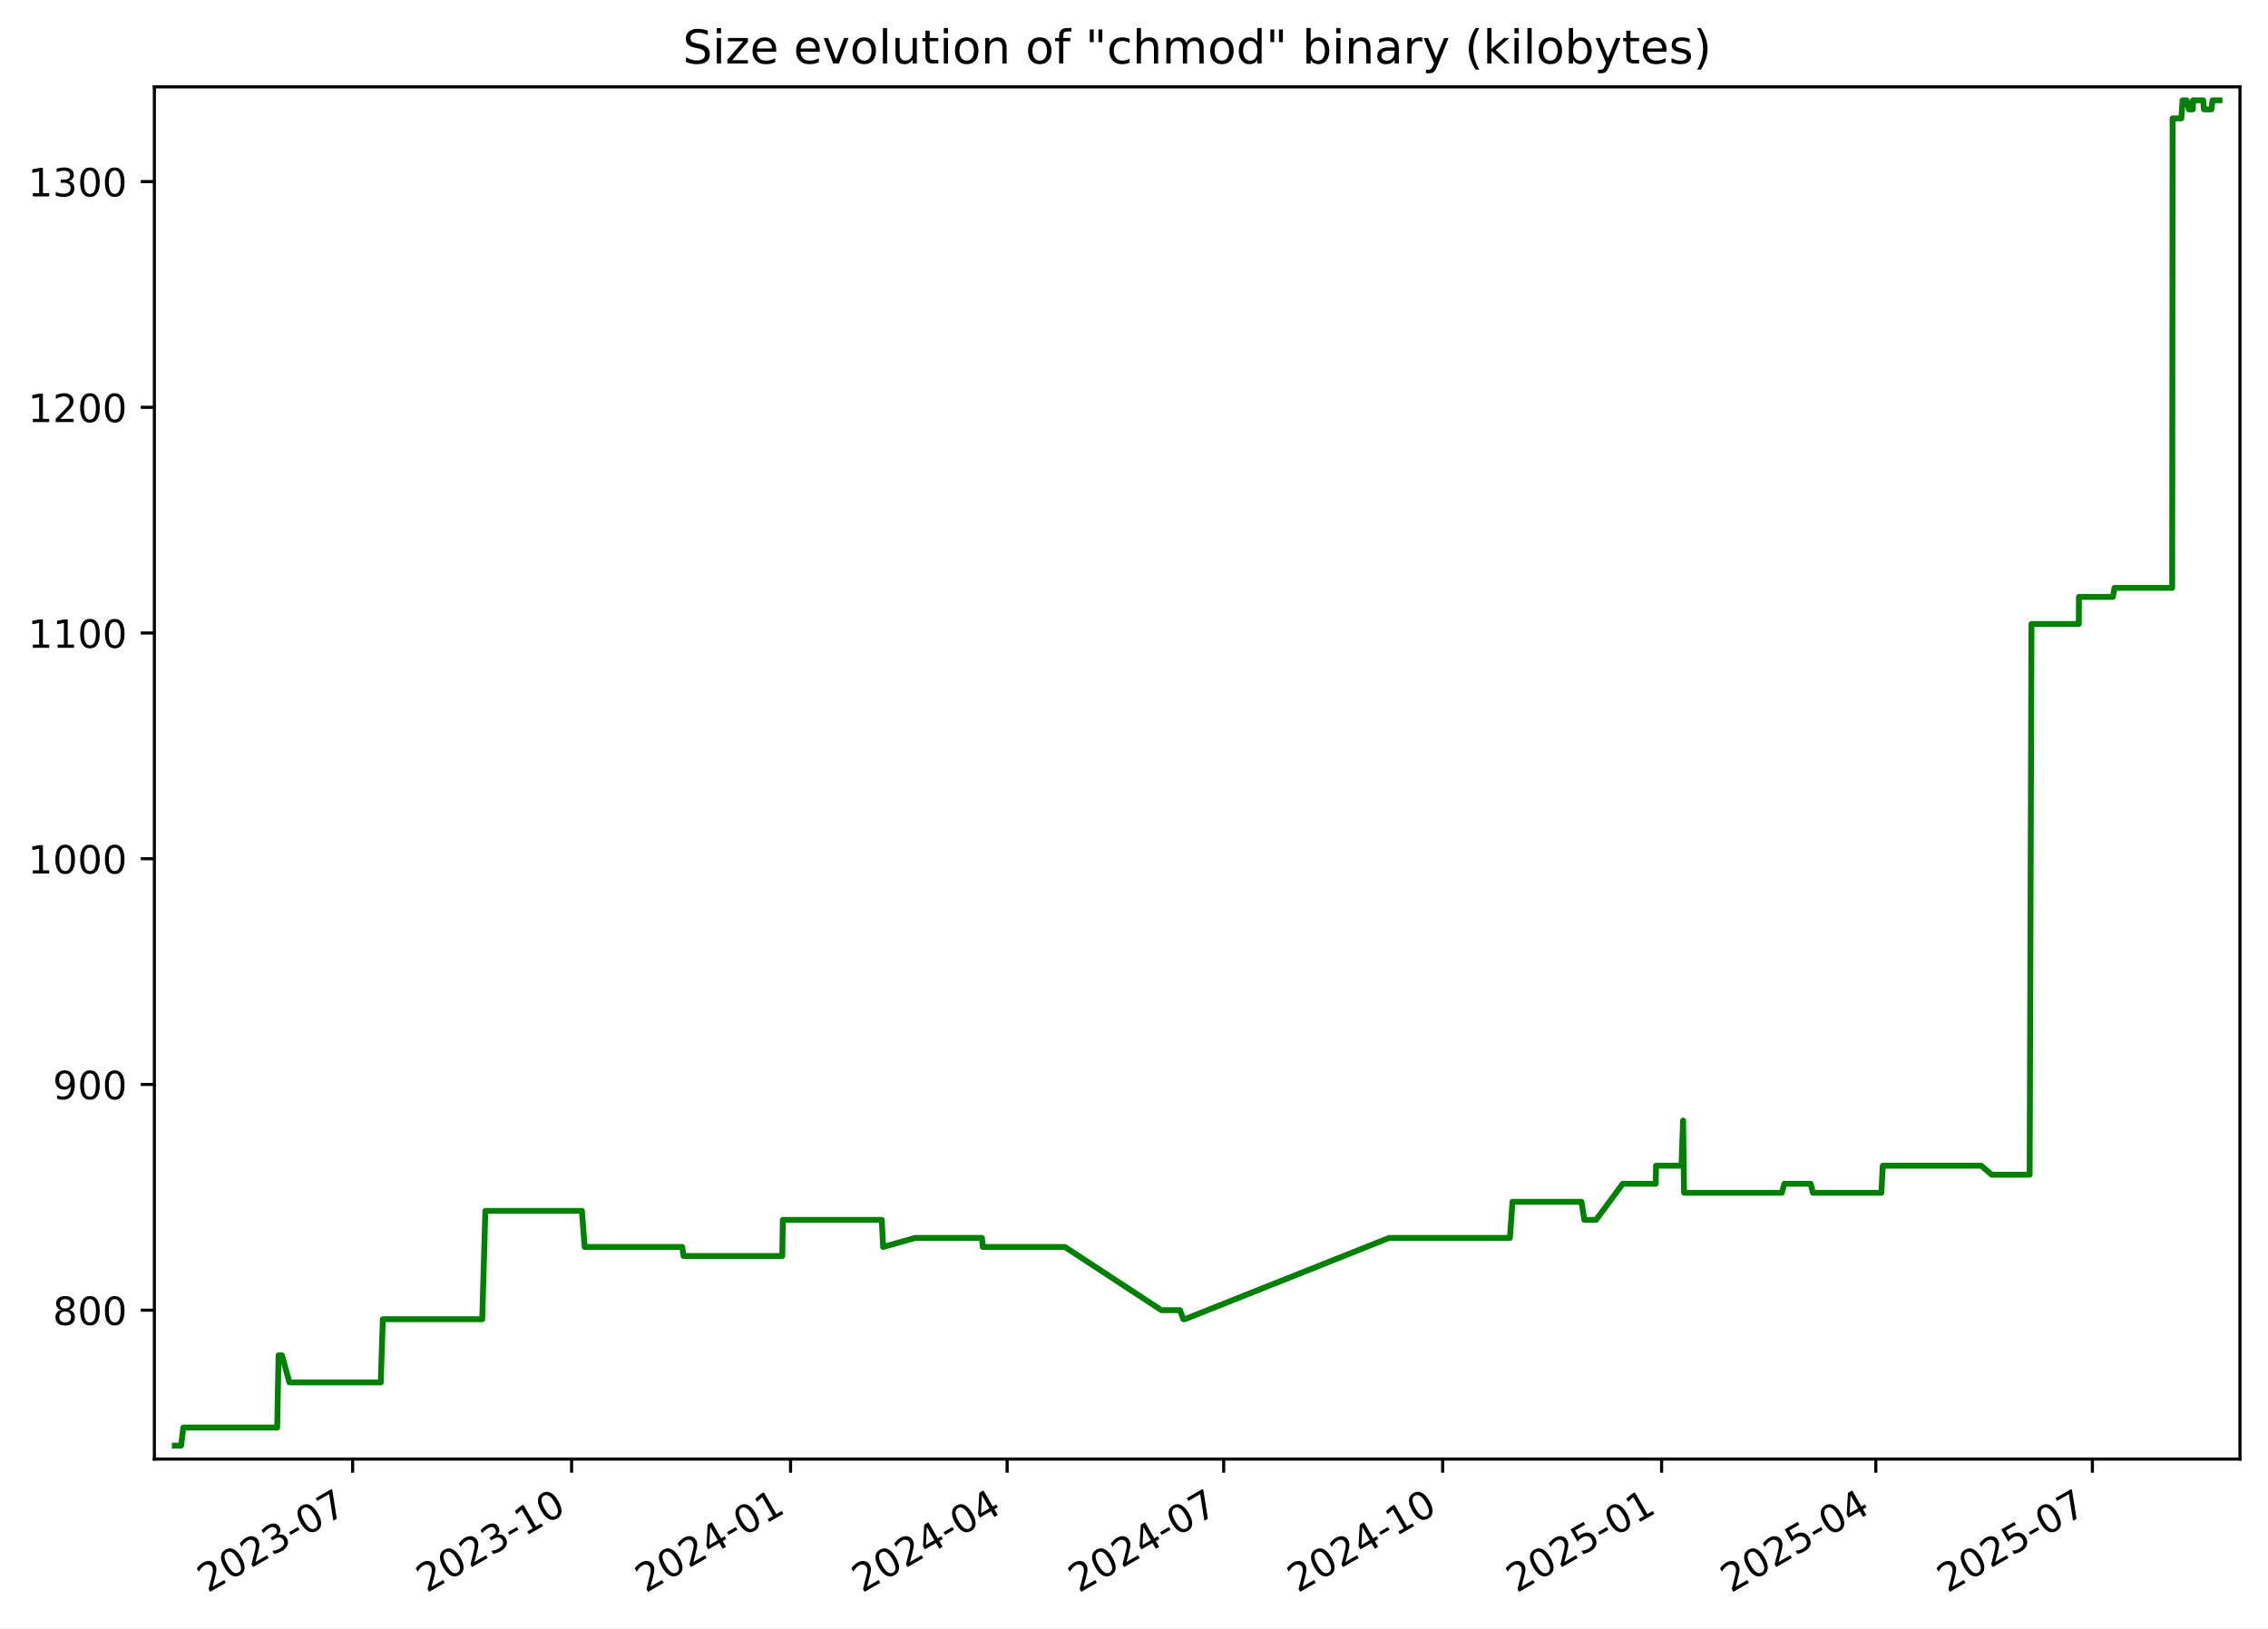
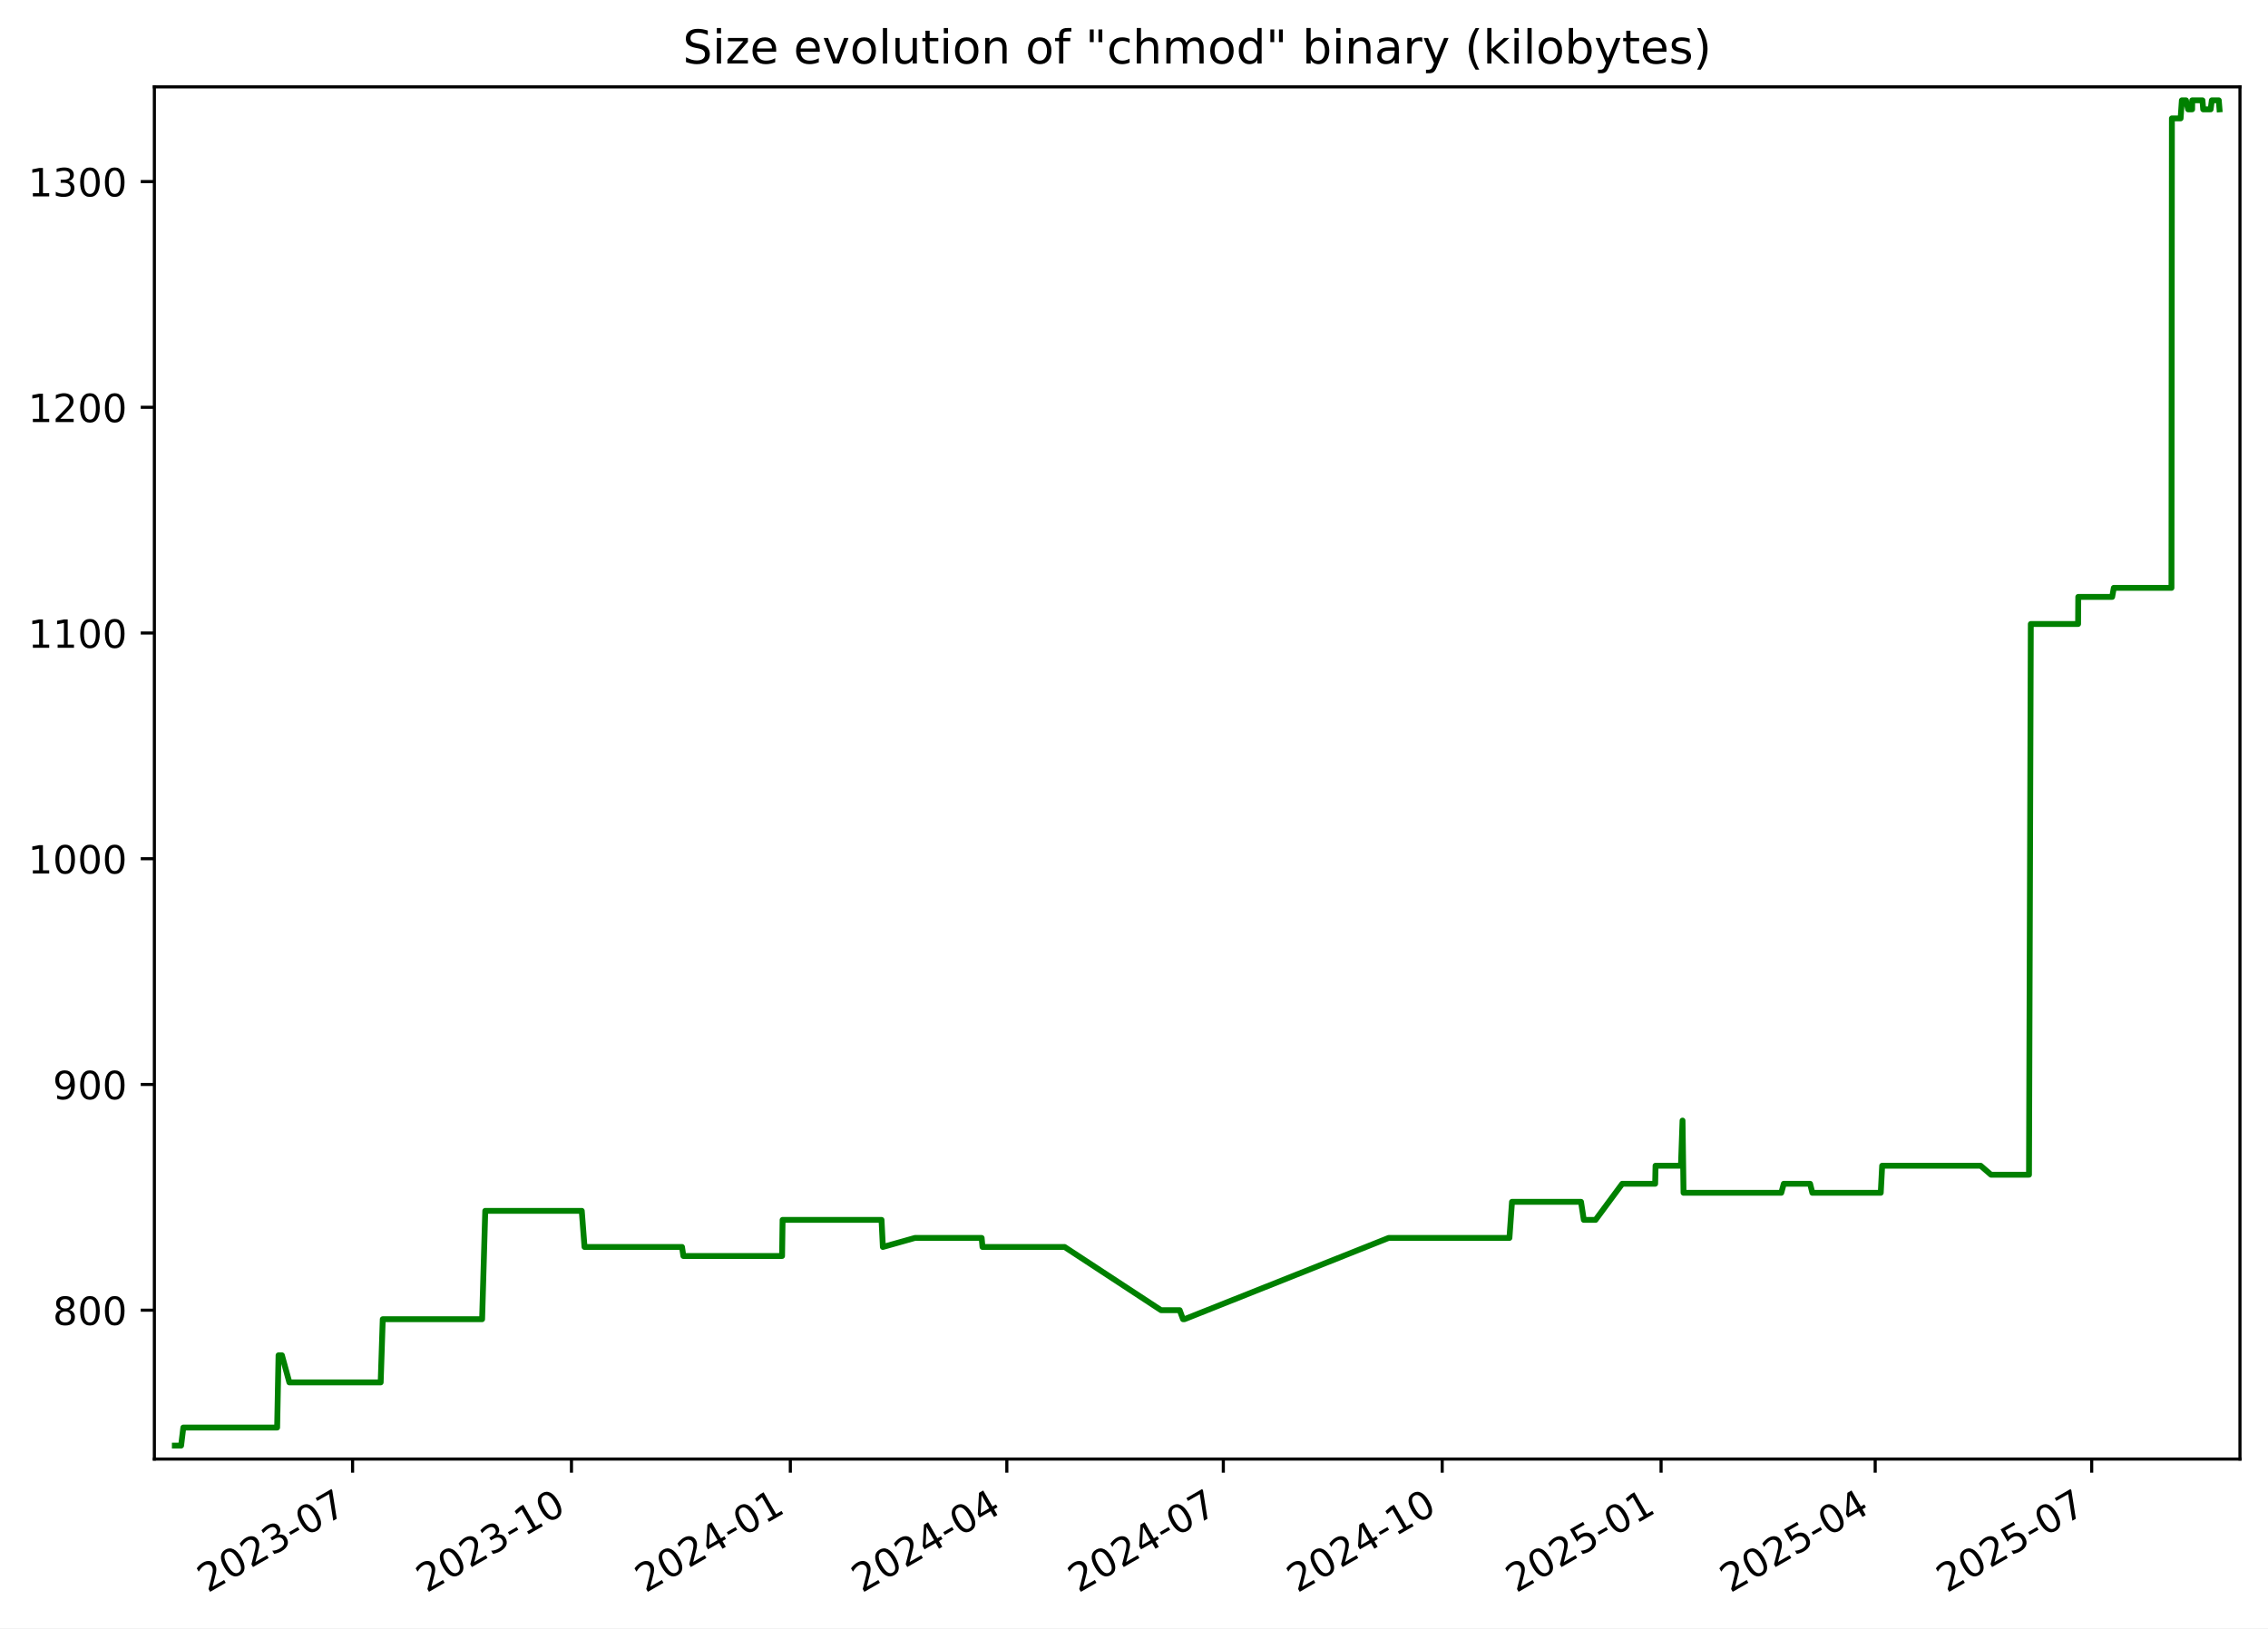
<svg xmlns="http://www.w3.org/2000/svg" xmlns:xlink="http://www.w3.org/1999/xlink" width="582.53pt" height="418.303pt" viewBox="0 0 582.53 418.303" version="1.1">
  <defs>
    <style type="text/css">*{stroke-linejoin: round; stroke-linecap: butt}</style>
  </defs>
  <g id="figure_1">
    <g id="patch_1">
      <path d="M -0 418.303  L 582.53 418.303  L 582.53 0  L -0 0  z " style="fill: #ffffff" />
    </g>
    <g id="axes_1">
      <g id="patch_2">
        <path d="M 39.65 374.83  L 575.33 374.83  L 575.33 22.318  L 39.65 22.318  z " style="fill: #ffffff" />
      </g>
      <g id="matplotlib.axis_1">
        <g id="xtick_1">
          <g id="line2d_1">
            <defs>
-               <path id="m73f88932d7" d="M 0 0  L 0 3.5  " style="stroke: #000000; stroke-width: 0.8" />
+               <path id="m79520787c4" d="M 0 0  L 0 3.5  " style="stroke: #000000; stroke-width: 0.8" />
            </defs>
            <g>
-               <use xlink:href="#m73f88932d7" x="90.577" y="374.83" style="stroke: #000000; stroke-width: 0.8" />
+               <use xlink:href="#m79520787c4" x="90.56" y="374.83" style="stroke: #000000; stroke-width: 0.8" />
            </g>
          </g>
          <g id="text_1">
-             <g transform="translate(53.35197 409.302) rotate(-30) scale(0.1 -0.1)">
+             <g transform="translate(53.33555 409.302) rotate(-30) scale(0.1 -0.1)">
              <defs>
                <path id="DejaVuSans-32" d="M 1228 531  L 3431 531  L 3431 0  L 469 0  L 469 531  Q 828 903 1448 1529  Q 2069 2156 2228 2338  Q 2531 2678 2651 2914  Q 2772 3150 2772 3378  Q 2772 3750 2511 3984  Q 2250 4219 1831 4219  Q 1534 4219 1204 4116  Q 875 4013 500 3803  L 500 4441  Q 881 4594 1212 4672  Q 1544 4750 1819 4750  Q 2544 4750 2975 4387  Q 3406 4025 3406 3419  Q 3406 3131 3298 2873  Q 3191 2616 2906 2266  Q 2828 2175 2409 1742  Q 1991 1309 1228 531  z " transform="scale(0.015625)" />
                <path id="DejaVuSans-30" d="M 2034 4250  Q 1547 4250 1301 3770  Q 1056 3291 1056 2328  Q 1056 1369 1301 889  Q 1547 409 2034 409  Q 2525 409 2770 889  Q 3016 1369 3016 2328  Q 3016 3291 2770 3770  Q 2525 4250 2034 4250  z M 2034 4750  Q 2819 4750 3233 4129  Q 3647 3509 3647 2328  Q 3647 1150 3233 529  Q 2819 -91 2034 -91  Q 1250 -91 836 529  Q 422 1150 422 2328  Q 422 3509 836 4129  Q 1250 4750 2034 4750  z " transform="scale(0.015625)" />
                <path id="DejaVuSans-33" d="M 2597 2516  Q 3050 2419 3304 2112  Q 3559 1806 3559 1356  Q 3559 666 3084 287  Q 2609 -91 1734 -91  Q 1441 -91 1130 -33  Q 819 25 488 141  L 488 750  Q 750 597 1062 519  Q 1375 441 1716 441  Q 2309 441 2620 675  Q 2931 909 2931 1356  Q 2931 1769 2642 2001  Q 2353 2234 1838 2234  L 1294 2234  L 1294 2753  L 1863 2753  Q 2328 2753 2575 2939  Q 2822 3125 2822 3475  Q 2822 3834 2567 4026  Q 2313 4219 1838 4219  Q 1578 4219 1281 4162  Q 984 4106 628 3988  L 628 4550  Q 988 4650 1302 4700  Q 1616 4750 1894 4750  Q 2613 4750 3031 4423  Q 3450 4097 3450 3541  Q 3450 3153 3228 2886  Q 3006 2619 2597 2516  z " transform="scale(0.015625)" />
                <path id="DejaVuSans-2d" d="M 313 2009  L 1997 2009  L 1997 1497  L 313 1497  L 313 2009  z " transform="scale(0.015625)" />
                <path id="DejaVuSans-37" d="M 525 4666  L 3525 4666  L 3525 4397  L 1831 0  L 1172 0  L 2766 4134  L 525 4134  L 525 4666  z " transform="scale(0.015625)" />
              </defs>
              <use xlink:href="#DejaVuSans-32" />
              <use xlink:href="#DejaVuSans-30" x="63.623" />
              <use xlink:href="#DejaVuSans-32" x="127.246" />
              <use xlink:href="#DejaVuSans-33" x="190.869" />
              <use xlink:href="#DejaVuSans-2d" x="254.492" />
              <use xlink:href="#DejaVuSans-30" x="290.576" />
              <use xlink:href="#DejaVuSans-37" x="354.199" />
            </g>
          </g>
        </g>
        <g id="xtick_2">
          <g id="line2d_2">
            <g>
-               <use xlink:href="#m73f88932d7" x="146.814" y="374.83" style="stroke: #000000; stroke-width: 0.8" />
+               <use xlink:href="#m79520787c4" x="146.778" y="374.83" style="stroke: #000000; stroke-width: 0.8" />
            </g>
          </g>
          <g id="text_2">
-             <g transform="translate(109.5895 409.302) rotate(-30) scale(0.1 -0.1)">
+             <g transform="translate(109.5529 409.302) rotate(-30) scale(0.1 -0.1)">
              <defs>
                <path id="DejaVuSans-31" d="M 794 531  L 1825 531  L 1825 4091  L 703 3866  L 703 4441  L 1819 4666  L 2450 4666  L 2450 531  L 3481 531  L 3481 0  L 794 0  L 794 531  z " transform="scale(0.015625)" />
              </defs>
              <use xlink:href="#DejaVuSans-32" />
              <use xlink:href="#DejaVuSans-30" x="63.623" />
              <use xlink:href="#DejaVuSans-32" x="127.246" />
              <use xlink:href="#DejaVuSans-33" x="190.869" />
              <use xlink:href="#DejaVuSans-2d" x="254.492" />
              <use xlink:href="#DejaVuSans-31" x="290.576" />
              <use xlink:href="#DejaVuSans-30" x="354.199" />
            </g>
          </g>
        </g>
        <g id="xtick_3">
          <g id="line2d_3">
            <g>
-               <use xlink:href="#m73f88932d7" x="203.052" y="374.83" style="stroke: #000000; stroke-width: 0.8" />
+               <use xlink:href="#m79520787c4" x="202.995" y="374.83" style="stroke: #000000; stroke-width: 0.8" />
            </g>
          </g>
          <g id="text_3">
-             <g transform="translate(165.8271 409.302) rotate(-30) scale(0.1 -0.1)">
+             <g transform="translate(165.7702 409.302) rotate(-30) scale(0.1 -0.1)">
              <defs>
                <path id="DejaVuSans-34" d="M 2419 4116  L 825 1625  L 2419 1625  L 2419 4116  z M 2253 4666  L 3047 4666  L 3047 1625  L 3713 1625  L 3713 1100  L 3047 1100  L 3047 0  L 2419 0  L 2419 1100  L 313 1100  L 313 1709  L 2253 4666  z " transform="scale(0.015625)" />
              </defs>
              <use xlink:href="#DejaVuSans-32" />
              <use xlink:href="#DejaVuSans-30" x="63.623" />
              <use xlink:href="#DejaVuSans-32" x="127.246" />
              <use xlink:href="#DejaVuSans-34" x="190.869" />
              <use xlink:href="#DejaVuSans-2d" x="254.492" />
              <use xlink:href="#DejaVuSans-30" x="290.576" />
              <use xlink:href="#DejaVuSans-31" x="354.199" />
            </g>
          </g>
        </g>
        <g id="xtick_4">
          <g id="line2d_4">
            <g>
-               <use xlink:href="#m73f88932d7" x="258.678" y="374.83" style="stroke: #000000; stroke-width: 0.8" />
+               <use xlink:href="#m79520787c4" x="258.601" y="374.83" style="stroke: #000000; stroke-width: 0.8" />
            </g>
          </g>
          <g id="text_4">
-             <g transform="translate(221.4533 409.302) rotate(-30) scale(0.1 -0.1)">
+             <g transform="translate(221.3765 409.302) rotate(-30) scale(0.1 -0.1)">
              <use xlink:href="#DejaVuSans-32" />
              <use xlink:href="#DejaVuSans-30" x="63.623" />
              <use xlink:href="#DejaVuSans-32" x="127.246" />
              <use xlink:href="#DejaVuSans-34" x="190.869" />
              <use xlink:href="#DejaVuSans-2d" x="254.492" />
              <use xlink:href="#DejaVuSans-30" x="290.576" />
              <use xlink:href="#DejaVuSans-34" x="354.199" />
            </g>
          </g>
        </g>
        <g id="xtick_5">
          <g id="line2d_5">
            <g>
-               <use xlink:href="#m73f88932d7" x="314.304" y="374.83" style="stroke: #000000; stroke-width: 0.8" />
+               <use xlink:href="#m79520787c4" x="314.208" y="374.83" style="stroke: #000000; stroke-width: 0.8" />
            </g>
          </g>
          <g id="text_5">
-             <g transform="translate(277.0796 409.302) rotate(-30) scale(0.1 -0.1)">
+             <g transform="translate(276.9828 409.302) rotate(-30) scale(0.1 -0.1)">
              <use xlink:href="#DejaVuSans-32" />
              <use xlink:href="#DejaVuSans-30" x="63.623" />
              <use xlink:href="#DejaVuSans-32" x="127.246" />
              <use xlink:href="#DejaVuSans-34" x="190.869" />
              <use xlink:href="#DejaVuSans-2d" x="254.492" />
              <use xlink:href="#DejaVuSans-30" x="290.576" />
              <use xlink:href="#DejaVuSans-37" x="354.199" />
            </g>
          </g>
        </g>
        <g id="xtick_6">
          <g id="line2d_6">
            <g>
-               <use xlink:href="#m73f88932d7" x="370.542" y="374.83" style="stroke: #000000; stroke-width: 0.8" />
+               <use xlink:href="#m79520787c4" x="370.425" y="374.83" style="stroke: #000000; stroke-width: 0.8" />
            </g>
          </g>
          <g id="text_6">
-             <g transform="translate(333.3172 409.302) rotate(-30) scale(0.1 -0.1)">
+             <g transform="translate(333.2001 409.302) rotate(-30) scale(0.1 -0.1)">
              <use xlink:href="#DejaVuSans-32" />
              <use xlink:href="#DejaVuSans-30" x="63.623" />
              <use xlink:href="#DejaVuSans-32" x="127.246" />
              <use xlink:href="#DejaVuSans-34" x="190.869" />
              <use xlink:href="#DejaVuSans-2d" x="254.492" />
              <use xlink:href="#DejaVuSans-31" x="290.576" />
              <use xlink:href="#DejaVuSans-30" x="354.199" />
            </g>
          </g>
        </g>
        <g id="xtick_7">
          <g id="line2d_7">
            <g>
-               <use xlink:href="#m73f88932d7" x="426.78" y="374.83" style="stroke: #000000; stroke-width: 0.8" />
+               <use xlink:href="#m79520787c4" x="426.642" y="374.83" style="stroke: #000000; stroke-width: 0.8" />
            </g>
          </g>
          <g id="text_7">
-             <g transform="translate(389.5547 409.302) rotate(-30) scale(0.1 -0.1)">
+             <g transform="translate(389.4174 409.302) rotate(-30) scale(0.1 -0.1)">
              <defs>
                <path id="DejaVuSans-35" d="M 691 4666  L 3169 4666  L 3169 4134  L 1269 4134  L 1269 2991  Q 1406 3038 1543 3061  Q 1681 3084 1819 3084  Q 2600 3084 3056 2656  Q 3513 2228 3513 1497  Q 3513 744 3044 326  Q 2575 -91 1722 -91  Q 1428 -91 1123 -41  Q 819 9 494 109  L 494 744  Q 775 591 1075 516  Q 1375 441 1709 441  Q 2250 441 2565 725  Q 2881 1009 2881 1497  Q 2881 1984 2565 2268  Q 2250 2553 1709 2553  Q 1456 2553 1204 2497  Q 953 2441 691 2322  L 691 4666  z " transform="scale(0.015625)" />
              </defs>
              <use xlink:href="#DejaVuSans-32" />
              <use xlink:href="#DejaVuSans-30" x="63.623" />
              <use xlink:href="#DejaVuSans-32" x="127.246" />
              <use xlink:href="#DejaVuSans-35" x="190.869" />
              <use xlink:href="#DejaVuSans-2d" x="254.492" />
              <use xlink:href="#DejaVuSans-30" x="290.576" />
              <use xlink:href="#DejaVuSans-31" x="354.199" />
            </g>
          </g>
        </g>
        <g id="xtick_8">
          <g id="line2d_8">
            <g>
-               <use xlink:href="#m73f88932d7" x="481.795" y="374.83" style="stroke: #000000; stroke-width: 0.8" />
+               <use xlink:href="#m79520787c4" x="481.637" y="374.83" style="stroke: #000000; stroke-width: 0.8" />
            </g>
          </g>
          <g id="text_8">
-             <g transform="translate(444.5697 409.302) rotate(-30) scale(0.1 -0.1)">
+             <g transform="translate(444.4127 409.302) rotate(-30) scale(0.1 -0.1)">
              <use xlink:href="#DejaVuSans-32" />
              <use xlink:href="#DejaVuSans-30" x="63.623" />
              <use xlink:href="#DejaVuSans-32" x="127.246" />
              <use xlink:href="#DejaVuSans-35" x="190.869" />
              <use xlink:href="#DejaVuSans-2d" x="254.492" />
              <use xlink:href="#DejaVuSans-30" x="290.576" />
              <use xlink:href="#DejaVuSans-34" x="354.199" />
            </g>
          </g>
        </g>
        <g id="xtick_9">
          <g id="line2d_9">
            <g>
-               <use xlink:href="#m73f88932d7" x="537.421" y="374.83" style="stroke: #000000; stroke-width: 0.8" />
+               <use xlink:href="#m79520787c4" x="537.244" y="374.83" style="stroke: #000000; stroke-width: 0.8" />
            </g>
          </g>
          <g id="text_9">
-             <g transform="translate(500.196 409.302) rotate(-30) scale(0.1 -0.1)">
+             <g transform="translate(500.0189 409.302) rotate(-30) scale(0.1 -0.1)">
              <use xlink:href="#DejaVuSans-32" />
              <use xlink:href="#DejaVuSans-30" x="63.623" />
              <use xlink:href="#DejaVuSans-32" x="127.246" />
              <use xlink:href="#DejaVuSans-35" x="190.869" />
              <use xlink:href="#DejaVuSans-2d" x="254.492" />
              <use xlink:href="#DejaVuSans-30" x="290.576" />
              <use xlink:href="#DejaVuSans-37" x="354.199" />
            </g>
          </g>
        </g>
      </g>
      <g id="matplotlib.axis_2">
        <g id="ytick_1">
          <g id="line2d_10">
            <defs>
-               <path id="mfbcfd13c10" d="M 0 0  L -3.5 0  " style="stroke: #000000; stroke-width: 0.8" />
+               <path id="m1fe1d1c139" d="M 0 0  L -3.5 0  " style="stroke: #000000; stroke-width: 0.8" />
            </defs>
            <g>
-               <use xlink:href="#mfbcfd13c10" x="39.65" y="336.582" style="stroke: #000000; stroke-width: 0.8" />
+               <use xlink:href="#m1fe1d1c139" x="39.65" y="336.582" style="stroke: #000000; stroke-width: 0.8" />
            </g>
          </g>
          <g id="text_10">
            <g transform="translate(13.5625 340.3814) scale(0.1 -0.1)">
              <defs>
                <path id="DejaVuSans-38" d="M 2034 2216  Q 1584 2216 1326 1975  Q 1069 1734 1069 1313  Q 1069 891 1326 650  Q 1584 409 2034 409  Q 2484 409 2743 651  Q 3003 894 3003 1313  Q 3003 1734 2745 1975  Q 2488 2216 2034 2216  z M 1403 2484  Q 997 2584 770 2862  Q 544 3141 544 3541  Q 544 4100 942 4425  Q 1341 4750 2034 4750  Q 2731 4750 3128 4425  Q 3525 4100 3525 3541  Q 3525 3141 3298 2862  Q 3072 2584 2669 2484  Q 3125 2378 3379 2068  Q 3634 1759 3634 1313  Q 3634 634 3220 271  Q 2806 -91 2034 -91  Q 1263 -91 848 271  Q 434 634 434 1313  Q 434 1759 690 2068  Q 947 2378 1403 2484  z M 1172 3481  Q 1172 3119 1398 2916  Q 1625 2713 2034 2713  Q 2441 2713 2670 2916  Q 2900 3119 2900 3481  Q 2900 3844 2670 4047  Q 2441 4250 2034 4250  Q 1625 4250 1398 4047  Q 1172 3844 1172 3481  z " transform="scale(0.015625)" />
              </defs>
              <use xlink:href="#DejaVuSans-38" />
              <use xlink:href="#DejaVuSans-30" x="63.623" />
              <use xlink:href="#DejaVuSans-30" x="127.246" />
            </g>
          </g>
        </g>
        <g id="ytick_2">
          <g id="line2d_11">
            <g>
-               <use xlink:href="#mfbcfd13c10" x="39.65" y="278.596" style="stroke: #000000; stroke-width: 0.8" />
+               <use xlink:href="#m1fe1d1c139" x="39.65" y="278.596" style="stroke: #000000; stroke-width: 0.8" />
            </g>
          </g>
          <g id="text_11">
            <g transform="translate(13.5625 282.3948) scale(0.1 -0.1)">
              <defs>
                <path id="DejaVuSans-39" d="M 703 97  L 703 672  Q 941 559 1184 500  Q 1428 441 1663 441  Q 2288 441 2617 861  Q 2947 1281 2994 2138  Q 2813 1869 2534 1725  Q 2256 1581 1919 1581  Q 1219 1581 811 2004  Q 403 2428 403 3163  Q 403 3881 828 4315  Q 1253 4750 1959 4750  Q 2769 4750 3195 4129  Q 3622 3509 3622 2328  Q 3622 1225 3098 567  Q 2575 -91 1691 -91  Q 1453 -91 1209 -44  Q 966 3 703 97  z M 1959 2075  Q 2384 2075 2632 2365  Q 2881 2656 2881 3163  Q 2881 3666 2632 3958  Q 2384 4250 1959 4250  Q 1534 4250 1286 3958  Q 1038 3666 1038 3163  Q 1038 2656 1286 2365  Q 1534 2075 1959 2075  z " transform="scale(0.015625)" />
              </defs>
              <use xlink:href="#DejaVuSans-39" />
              <use xlink:href="#DejaVuSans-30" x="63.623" />
              <use xlink:href="#DejaVuSans-30" x="127.246" />
            </g>
          </g>
        </g>
        <g id="ytick_3">
          <g id="line2d_12">
            <g>
-               <use xlink:href="#mfbcfd13c10" x="39.65" y="220.609" style="stroke: #000000; stroke-width: 0.8" />
+               <use xlink:href="#m1fe1d1c139" x="39.65" y="220.609" style="stroke: #000000; stroke-width: 0.8" />
            </g>
          </g>
          <g id="text_12">
            <g transform="translate(7.2 224.4082) scale(0.1 -0.1)">
              <use xlink:href="#DejaVuSans-31" />
              <use xlink:href="#DejaVuSans-30" x="63.623" />
              <use xlink:href="#DejaVuSans-30" x="127.246" />
              <use xlink:href="#DejaVuSans-30" x="190.869" />
            </g>
          </g>
        </g>
        <g id="ytick_4">
          <g id="line2d_13">
            <g>
-               <use xlink:href="#mfbcfd13c10" x="39.65" y="162.622" style="stroke: #000000; stroke-width: 0.8" />
+               <use xlink:href="#m1fe1d1c139" x="39.65" y="162.622" style="stroke: #000000; stroke-width: 0.8" />
            </g>
          </g>
          <g id="text_13">
            <g transform="translate(7.2 166.4217) scale(0.1 -0.1)">
              <use xlink:href="#DejaVuSans-31" />
              <use xlink:href="#DejaVuSans-31" x="63.623" />
              <use xlink:href="#DejaVuSans-30" x="127.246" />
              <use xlink:href="#DejaVuSans-30" x="190.869" />
            </g>
          </g>
        </g>
        <g id="ytick_5">
          <g id="line2d_14">
            <g>
-               <use xlink:href="#mfbcfd13c10" x="39.65" y="104.636" style="stroke: #000000; stroke-width: 0.8" />
+               <use xlink:href="#m1fe1d1c139" x="39.65" y="104.636" style="stroke: #000000; stroke-width: 0.8" />
            </g>
          </g>
          <g id="text_14">
            <g transform="translate(7.2 108.4351) scale(0.1 -0.1)">
              <use xlink:href="#DejaVuSans-31" />
              <use xlink:href="#DejaVuSans-32" x="63.623" />
              <use xlink:href="#DejaVuSans-30" x="127.246" />
              <use xlink:href="#DejaVuSans-30" x="190.869" />
            </g>
          </g>
        </g>
        <g id="ytick_6">
          <g id="line2d_15">
            <g>
-               <use xlink:href="#mfbcfd13c10" x="39.65" y="46.649" style="stroke: #000000; stroke-width: 0.8" />
+               <use xlink:href="#m1fe1d1c139" x="39.65" y="46.649" style="stroke: #000000; stroke-width: 0.8" />
            </g>
          </g>
          <g id="text_15">
            <g transform="translate(7.2 50.44851) scale(0.1 -0.1)">
              <use xlink:href="#DejaVuSans-31" />
              <use xlink:href="#DejaVuSans-33" x="63.623" />
              <use xlink:href="#DejaVuSans-30" x="127.246" />
              <use xlink:href="#DejaVuSans-30" x="190.869" />
            </g>
          </g>
        </g>
      </g>
      <g id="line2d_16">
-         <path d="M 44.902 371.374  L 46.52 371.374  L 47.086 366.735  L 71.195 366.735  L 71.553 348.179  L 72.426 348.179  L 74.332 355.138  L 97.796 355.138  L 98.328 338.902  L 123.86 338.902  L 124.665 311.068  L 149.461 311.068  L 150.17 320.346  L 175.22 320.346  L 175.569 322.665  L 200.931 322.665  L 201.063 313.388  L 226.485 313.388  L 226.829 320.346  L 235.064 318.026  L 252.21 318.026  L 252.428 320.346  L 273.521 320.346  L 298.296 336.582  L 303.091 336.582  L 303.952 338.902  L 304.324 338.902  L 356.779 318.026  L 387.816 318.026  L 388.477 308.749  L 406.211 308.749  L 406.929 313.388  L 409.938 313.388  L 416.804 304.11  L 425.262 304.11  L 425.359 299.471  L 431.887 299.471  L 432.295 287.873  L 432.551 306.429  L 457.666 306.429  L 458.308 304.11  L 465.068 304.11  L 465.644 306.429  L 483.224 306.429  L 483.584 299.471  L 508.888 299.471  L 511.559 301.79  L 521.314 301.79  L 521.778 160.303  L 533.93 160.303  L 533.973 153.345  L 542.685 153.345  L 543.105 151.025  L 557.921 151.025  L 558.031 30.413  L 560.269 30.413  L 560.591 25.774  L 561.645 25.774  L 562.201 28.094  L 563.232 28.094  L 563.252 25.774  L 565.883 25.774  L 566.072 28.094  L 567.984 28.094  L 568.288 25.774  L 570.078 25.774  L 570.078 25.774  " clip-path="url(#pf4a37e2f55)" style="fill: none; stroke: #008000; stroke-width: 1.5; stroke-linecap: square" />
+         <path d="M 44.902 371.374  L 46.519 371.374  L 47.085 366.735  L 71.185 366.735  L 71.543 348.179  L 72.416 348.179  L 74.321 355.138  L 97.777 355.138  L 98.309 338.902  L 123.831 338.902  L 124.636 311.068  L 149.424 311.068  L 150.132 320.346  L 175.173 320.346  L 175.522 322.665  L 200.875 322.665  L 201.006 313.388  L 226.42 313.388  L 226.763 320.346  L 234.996 318.026  L 252.136 318.026  L 252.353 320.346  L 273.438 320.346  L 298.205 336.582  L 302.998 336.582  L 303.859 338.902  L 304.231 338.902  L 356.667 318.026  L 387.693 318.026  L 388.353 308.749  L 406.081 308.749  L 406.799 313.388  L 409.807 313.388  L 416.671 304.11  L 425.126 304.11  L 425.222 299.471  L 431.748 299.471  L 432.155 287.873  L 432.412 306.429  L 457.518 306.429  L 458.16 304.11  L 464.917 304.11  L 465.493 306.429  L 483.067 306.429  L 483.427 299.471  L 508.721 299.471  L 511.391 301.79  L 521.143 301.79  L 521.607 160.303  L 533.754 160.303  L 533.797 153.345  L 542.506 153.345  L 542.926 151.025  L 557.737 151.025  L 557.846 30.413  L 560.084 30.413  L 560.406 25.774  L 561.459 25.774  L 562.015 28.094  L 563.046 28.094  L 563.066 25.774  L 565.696 25.774  L 565.884 28.094  L 567.796 28.094  L 568.1 25.774  L 569.889 25.774  L 570.078 28.094  L 570.078 28.094  " clip-path="url(#p7bfcdf0e95)" style="fill: none; stroke: #008000; stroke-width: 1.5; stroke-linecap: square" />
      </g>
      <g id="patch_3">
        <path d="M 39.65 374.83  L 39.65 22.318  " style="fill: none; stroke: #000000; stroke-width: 0.8; stroke-linejoin: miter; stroke-linecap: square" />
      </g>
      <g id="patch_4">
        <path d="M 575.33 374.83  L 575.33 22.318  " style="fill: none; stroke: #000000; stroke-width: 0.8; stroke-linejoin: miter; stroke-linecap: square" />
      </g>
      <g id="patch_5">
        <path d="M 39.65 374.83  L 575.33 374.83  " style="fill: none; stroke: #000000; stroke-width: 0.8; stroke-linejoin: miter; stroke-linecap: square" />
      </g>
      <g id="patch_6">
        <path d="M 39.65 22.318  L 575.33 22.318  " style="fill: none; stroke: #000000; stroke-width: 0.8; stroke-linejoin: miter; stroke-linecap: square" />
      </g>
      <g id="text_16">
        <g transform="translate(175.3681 16.31812) scale(0.12 -0.12)">
          <defs>
            <path id="DejaVuSans-53" d="M 3425 4513  L 3425 3897  Q 3066 4069 2747 4153  Q 2428 4238 2131 4238  Q 1616 4238 1336 4038  Q 1056 3838 1056 3469  Q 1056 3159 1242 3001  Q 1428 2844 1947 2747  L 2328 2669  Q 3034 2534 3370 2195  Q 3706 1856 3706 1288  Q 3706 609 3251 259  Q 2797 -91 1919 -91  Q 1588 -91 1214 -16  Q 841 59 441 206  L 441 856  Q 825 641 1194 531  Q 1563 422 1919 422  Q 2459 422 2753 634  Q 3047 847 3047 1241  Q 3047 1584 2836 1778  Q 2625 1972 2144 2069  L 1759 2144  Q 1053 2284 737 2584  Q 422 2884 422 3419  Q 422 4038 858 4394  Q 1294 4750 2059 4750  Q 2388 4750 2728 4690  Q 3069 4631 3425 4513  z " transform="scale(0.015625)" />
            <path id="DejaVuSans-69" d="M 603 3500  L 1178 3500  L 1178 0  L 603 0  L 603 3500  z M 603 4863  L 1178 4863  L 1178 4134  L 603 4134  L 603 4863  z " transform="scale(0.015625)" />
            <path id="DejaVuSans-7a" d="M 353 3500  L 3084 3500  L 3084 2975  L 922 459  L 3084 459  L 3084 0  L 275 0  L 275 525  L 2438 3041  L 353 3041  L 353 3500  z " transform="scale(0.015625)" />
            <path id="DejaVuSans-65" d="M 3597 1894  L 3597 1613  L 953 1613  Q 991 1019 1311 708  Q 1631 397 2203 397  Q 2534 397 2845 478  Q 3156 559 3463 722  L 3463 178  Q 3153 47 2828 -22  Q 2503 -91 2169 -91  Q 1331 -91 842 396  Q 353 884 353 1716  Q 353 2575 817 3079  Q 1281 3584 2069 3584  Q 2775 3584 3186 3129  Q 3597 2675 3597 1894  z M 3022 2063  Q 3016 2534 2758 2815  Q 2500 3097 2075 3097  Q 1594 3097 1305 2825  Q 1016 2553 972 2059  L 3022 2063  z " transform="scale(0.015625)" />
            <path id="DejaVuSans-20" transform="scale(0.015625)" />
            <path id="DejaVuSans-76" d="M 191 3500  L 800 3500  L 1894 563  L 2988 3500  L 3597 3500  L 2284 0  L 1503 0  L 191 3500  z " transform="scale(0.015625)" />
            <path id="DejaVuSans-6f" d="M 1959 3097  Q 1497 3097 1228 2736  Q 959 2375 959 1747  Q 959 1119 1226 758  Q 1494 397 1959 397  Q 2419 397 2687 759  Q 2956 1122 2956 1747  Q 2956 2369 2687 2733  Q 2419 3097 1959 3097  z M 1959 3584  Q 2709 3584 3137 3096  Q 3566 2609 3566 1747  Q 3566 888 3137 398  Q 2709 -91 1959 -91  Q 1206 -91 779 398  Q 353 888 353 1747  Q 353 2609 779 3096  Q 1206 3584 1959 3584  z " transform="scale(0.015625)" />
            <path id="DejaVuSans-6c" d="M 603 4863  L 1178 4863  L 1178 0  L 603 0  L 603 4863  z " transform="scale(0.015625)" />
            <path id="DejaVuSans-75" d="M 544 1381  L 544 3500  L 1119 3500  L 1119 1403  Q 1119 906 1312 657  Q 1506 409 1894 409  Q 2359 409 2629 706  Q 2900 1003 2900 1516  L 2900 3500  L 3475 3500  L 3475 0  L 2900 0  L 2900 538  Q 2691 219 2414 64  Q 2138 -91 1772 -91  Q 1169 -91 856 284  Q 544 659 544 1381  z M 1991 3584  L 1991 3584  z " transform="scale(0.015625)" />
            <path id="DejaVuSans-74" d="M 1172 4494  L 1172 3500  L 2356 3500  L 2356 3053  L 1172 3053  L 1172 1153  Q 1172 725 1289 603  Q 1406 481 1766 481  L 2356 481  L 2356 0  L 1766 0  Q 1100 0 847 248  Q 594 497 594 1153  L 594 3053  L 172 3053  L 172 3500  L 594 3500  L 594 4494  L 1172 4494  z " transform="scale(0.015625)" />
            <path id="DejaVuSans-6e" d="M 3513 2113  L 3513 0  L 2938 0  L 2938 2094  Q 2938 2591 2744 2837  Q 2550 3084 2163 3084  Q 1697 3084 1428 2787  Q 1159 2491 1159 1978  L 1159 0  L 581 0  L 581 3500  L 1159 3500  L 1159 2956  Q 1366 3272 1645 3428  Q 1925 3584 2291 3584  Q 2894 3584 3203 3211  Q 3513 2838 3513 2113  z " transform="scale(0.015625)" />
            <path id="DejaVuSans-66" d="M 2375 4863  L 2375 4384  L 1825 4384  Q 1516 4384 1395 4259  Q 1275 4134 1275 3809  L 1275 3500  L 2222 3500  L 2222 3053  L 1275 3053  L 1275 0  L 697 0  L 697 3053  L 147 3053  L 147 3500  L 697 3500  L 697 3744  Q 697 4328 969 4595  Q 1241 4863 1831 4863  L 2375 4863  z " transform="scale(0.015625)" />
            <path id="DejaVuSans-22" d="M 1147 4666  L 1147 2931  L 616 2931  L 616 4666  L 1147 4666  z M 2328 4666  L 2328 2931  L 1797 2931  L 1797 4666  L 2328 4666  z " transform="scale(0.015625)" />
            <path id="DejaVuSans-63" d="M 3122 3366  L 3122 2828  Q 2878 2963 2633 3030  Q 2388 3097 2138 3097  Q 1578 3097 1268 2742  Q 959 2388 959 1747  Q 959 1106 1268 751  Q 1578 397 2138 397  Q 2388 397 2633 464  Q 2878 531 3122 666  L 3122 134  Q 2881 22 2623 -34  Q 2366 -91 2075 -91  Q 1284 -91 818 406  Q 353 903 353 1747  Q 353 2603 823 3093  Q 1294 3584 2113 3584  Q 2378 3584 2631 3529  Q 2884 3475 3122 3366  z " transform="scale(0.015625)" />
            <path id="DejaVuSans-68" d="M 3513 2113  L 3513 0  L 2938 0  L 2938 2094  Q 2938 2591 2744 2837  Q 2550 3084 2163 3084  Q 1697 3084 1428 2787  Q 1159 2491 1159 1978  L 1159 0  L 581 0  L 581 4863  L 1159 4863  L 1159 2956  Q 1366 3272 1645 3428  Q 1925 3584 2291 3584  Q 2894 3584 3203 3211  Q 3513 2838 3513 2113  z " transform="scale(0.015625)" />
            <path id="DejaVuSans-6d" d="M 3328 2828  Q 3544 3216 3844 3400  Q 4144 3584 4550 3584  Q 5097 3584 5394 3201  Q 5691 2819 5691 2113  L 5691 0  L 5113 0  L 5113 2094  Q 5113 2597 4934 2840  Q 4756 3084 4391 3084  Q 3944 3084 3684 2787  Q 3425 2491 3425 1978  L 3425 0  L 2847 0  L 2847 2094  Q 2847 2600 2669 2842  Q 2491 3084 2119 3084  Q 1678 3084 1418 2786  Q 1159 2488 1159 1978  L 1159 0  L 581 0  L 581 3500  L 1159 3500  L 1159 2956  Q 1356 3278 1631 3431  Q 1906 3584 2284 3584  Q 2666 3584 2933 3390  Q 3200 3197 3328 2828  z " transform="scale(0.015625)" />
            <path id="DejaVuSans-64" d="M 2906 2969  L 2906 4863  L 3481 4863  L 3481 0  L 2906 0  L 2906 525  Q 2725 213 2448 61  Q 2172 -91 1784 -91  Q 1150 -91 751 415  Q 353 922 353 1747  Q 353 2572 751 3078  Q 1150 3584 1784 3584  Q 2172 3584 2448 3432  Q 2725 3281 2906 2969  z M 947 1747  Q 947 1113 1208 752  Q 1469 391 1925 391  Q 2381 391 2643 752  Q 2906 1113 2906 1747  Q 2906 2381 2643 2742  Q 2381 3103 1925 3103  Q 1469 3103 1208 2742  Q 947 2381 947 1747  z " transform="scale(0.015625)" />
            <path id="DejaVuSans-62" d="M 3116 1747  Q 3116 2381 2855 2742  Q 2594 3103 2138 3103  Q 1681 3103 1420 2742  Q 1159 2381 1159 1747  Q 1159 1113 1420 752  Q 1681 391 2138 391  Q 2594 391 2855 752  Q 3116 1113 3116 1747  z M 1159 2969  Q 1341 3281 1617 3432  Q 1894 3584 2278 3584  Q 2916 3584 3314 3078  Q 3713 2572 3713 1747  Q 3713 922 3314 415  Q 2916 -91 2278 -91  Q 1894 -91 1617 61  Q 1341 213 1159 525  L 1159 0  L 581 0  L 581 4863  L 1159 4863  L 1159 2969  z " transform="scale(0.015625)" />
            <path id="DejaVuSans-61" d="M 2194 1759  Q 1497 1759 1228 1600  Q 959 1441 959 1056  Q 959 750 1161 570  Q 1363 391 1709 391  Q 2188 391 2477 730  Q 2766 1069 2766 1631  L 2766 1759  L 2194 1759  z M 3341 1997  L 3341 0  L 2766 0  L 2766 531  Q 2569 213 2275 61  Q 1981 -91 1556 -91  Q 1019 -91 701 211  Q 384 513 384 1019  Q 384 1609 779 1909  Q 1175 2209 1959 2209  L 2766 2209  L 2766 2266  Q 2766 2663 2505 2880  Q 2244 3097 1772 3097  Q 1472 3097 1187 3025  Q 903 2953 641 2809  L 641 3341  Q 956 3463 1253 3523  Q 1550 3584 1831 3584  Q 2591 3584 2966 3190  Q 3341 2797 3341 1997  z " transform="scale(0.015625)" />
            <path id="DejaVuSans-72" d="M 2631 2963  Q 2534 3019 2420 3045  Q 2306 3072 2169 3072  Q 1681 3072 1420 2755  Q 1159 2438 1159 1844  L 1159 0  L 581 0  L 581 3500  L 1159 3500  L 1159 2956  Q 1341 3275 1631 3429  Q 1922 3584 2338 3584  Q 2397 3584 2469 3576  Q 2541 3569 2628 3553  L 2631 2963  z " transform="scale(0.015625)" />
            <path id="DejaVuSans-79" d="M 2059 -325  Q 1816 -950 1584 -1140  Q 1353 -1331 966 -1331  L 506 -1331  L 506 -850  L 844 -850  Q 1081 -850 1212 -737  Q 1344 -625 1503 -206  L 1606 56  L 191 3500  L 800 3500  L 1894 763  L 2988 3500  L 3597 3500  L 2059 -325  z " transform="scale(0.015625)" />
            <path id="DejaVuSans-28" d="M 1984 4856  Q 1566 4138 1362 3434  Q 1159 2731 1159 2009  Q 1159 1288 1364 580  Q 1569 -128 1984 -844  L 1484 -844  Q 1016 -109 783 600  Q 550 1309 550 2009  Q 550 2706 781 3412  Q 1013 4119 1484 4856  L 1984 4856  z " transform="scale(0.015625)" />
            <path id="DejaVuSans-6b" d="M 581 4863  L 1159 4863  L 1159 1991  L 2875 3500  L 3609 3500  L 1753 1863  L 3688 0  L 2938 0  L 1159 1709  L 1159 0  L 581 0  L 581 4863  z " transform="scale(0.015625)" />
            <path id="DejaVuSans-73" d="M 2834 3397  L 2834 2853  Q 2591 2978 2328 3040  Q 2066 3103 1784 3103  Q 1356 3103 1142 2972  Q 928 2841 928 2578  Q 928 2378 1081 2264  Q 1234 2150 1697 2047  L 1894 2003  Q 2506 1872 2764 1633  Q 3022 1394 3022 966  Q 3022 478 2636 193  Q 2250 -91 1575 -91  Q 1294 -91 989 -36  Q 684 19 347 128  L 347 722  Q 666 556 975 473  Q 1284 391 1588 391  Q 1994 391 2212 530  Q 2431 669 2431 922  Q 2431 1156 2273 1281  Q 2116 1406 1581 1522  L 1381 1569  Q 847 1681 609 1914  Q 372 2147 372 2553  Q 372 3047 722 3315  Q 1072 3584 1716 3584  Q 2034 3584 2315 3537  Q 2597 3491 2834 3397  z " transform="scale(0.015625)" />
            <path id="DejaVuSans-29" d="M 513 4856  L 1013 4856  Q 1481 4119 1714 3412  Q 1947 2706 1947 2009  Q 1947 1309 1714 600  Q 1481 -109 1013 -844  L 513 -844  Q 928 -128 1133 580  Q 1338 1288 1338 2009  Q 1338 2731 1133 3434  Q 928 4138 513 4856  z " transform="scale(0.015625)" />
          </defs>
          <use xlink:href="#DejaVuSans-53" />
          <use xlink:href="#DejaVuSans-69" x="63.477" />
          <use xlink:href="#DejaVuSans-7a" x="91.26" />
          <use xlink:href="#DejaVuSans-65" x="143.75" />
          <use xlink:href="#DejaVuSans-20" x="205.273" />
          <use xlink:href="#DejaVuSans-65" x="237.061" />
          <use xlink:href="#DejaVuSans-76" x="298.584" />
          <use xlink:href="#DejaVuSans-6f" x="357.764" />
          <use xlink:href="#DejaVuSans-6c" x="418.945" />
          <use xlink:href="#DejaVuSans-75" x="446.729" />
          <use xlink:href="#DejaVuSans-74" x="510.107" />
          <use xlink:href="#DejaVuSans-69" x="549.316" />
          <use xlink:href="#DejaVuSans-6f" x="577.1" />
          <use xlink:href="#DejaVuSans-6e" x="638.281" />
          <use xlink:href="#DejaVuSans-20" x="701.66" />
          <use xlink:href="#DejaVuSans-6f" x="733.447" />
          <use xlink:href="#DejaVuSans-66" x="794.629" />
          <use xlink:href="#DejaVuSans-20" x="829.834" />
          <use xlink:href="#DejaVuSans-22" x="861.621" />
          <use xlink:href="#DejaVuSans-63" x="907.617" />
          <use xlink:href="#DejaVuSans-68" x="962.598" />
          <use xlink:href="#DejaVuSans-6d" x="1025.977" />
          <use xlink:href="#DejaVuSans-6f" x="1123.389" />
          <use xlink:href="#DejaVuSans-64" x="1184.57" />
          <use xlink:href="#DejaVuSans-22" x="1248.047" />
          <use xlink:href="#DejaVuSans-20" x="1294.043" />
          <use xlink:href="#DejaVuSans-62" x="1325.83" />
          <use xlink:href="#DejaVuSans-69" x="1389.307" />
          <use xlink:href="#DejaVuSans-6e" x="1417.09" />
          <use xlink:href="#DejaVuSans-61" x="1480.469" />
          <use xlink:href="#DejaVuSans-72" x="1541.748" />
          <use xlink:href="#DejaVuSans-79" x="1582.861" />
          <use xlink:href="#DejaVuSans-20" x="1642.041" />
          <use xlink:href="#DejaVuSans-28" x="1673.828" />
          <use xlink:href="#DejaVuSans-6b" x="1712.842" />
          <use xlink:href="#DejaVuSans-69" x="1770.752" />
          <use xlink:href="#DejaVuSans-6c" x="1798.535" />
          <use xlink:href="#DejaVuSans-6f" x="1826.318" />
          <use xlink:href="#DejaVuSans-62" x="1887.5" />
          <use xlink:href="#DejaVuSans-79" x="1950.977" />
          <use xlink:href="#DejaVuSans-74" x="2010.156" />
          <use xlink:href="#DejaVuSans-65" x="2049.365" />
          <use xlink:href="#DejaVuSans-73" x="2110.889" />
          <use xlink:href="#DejaVuSans-29" x="2162.988" />
        </g>
      </g>
    </g>
  </g>
  <defs>
-     <clipPath id="pf4a37e2f55">
+     <clipPath id="p7bfcdf0e95">
      <rect x="39.65" y="22.318" width="535.68" height="352.512" />
    </clipPath>
  </defs>
</svg>
